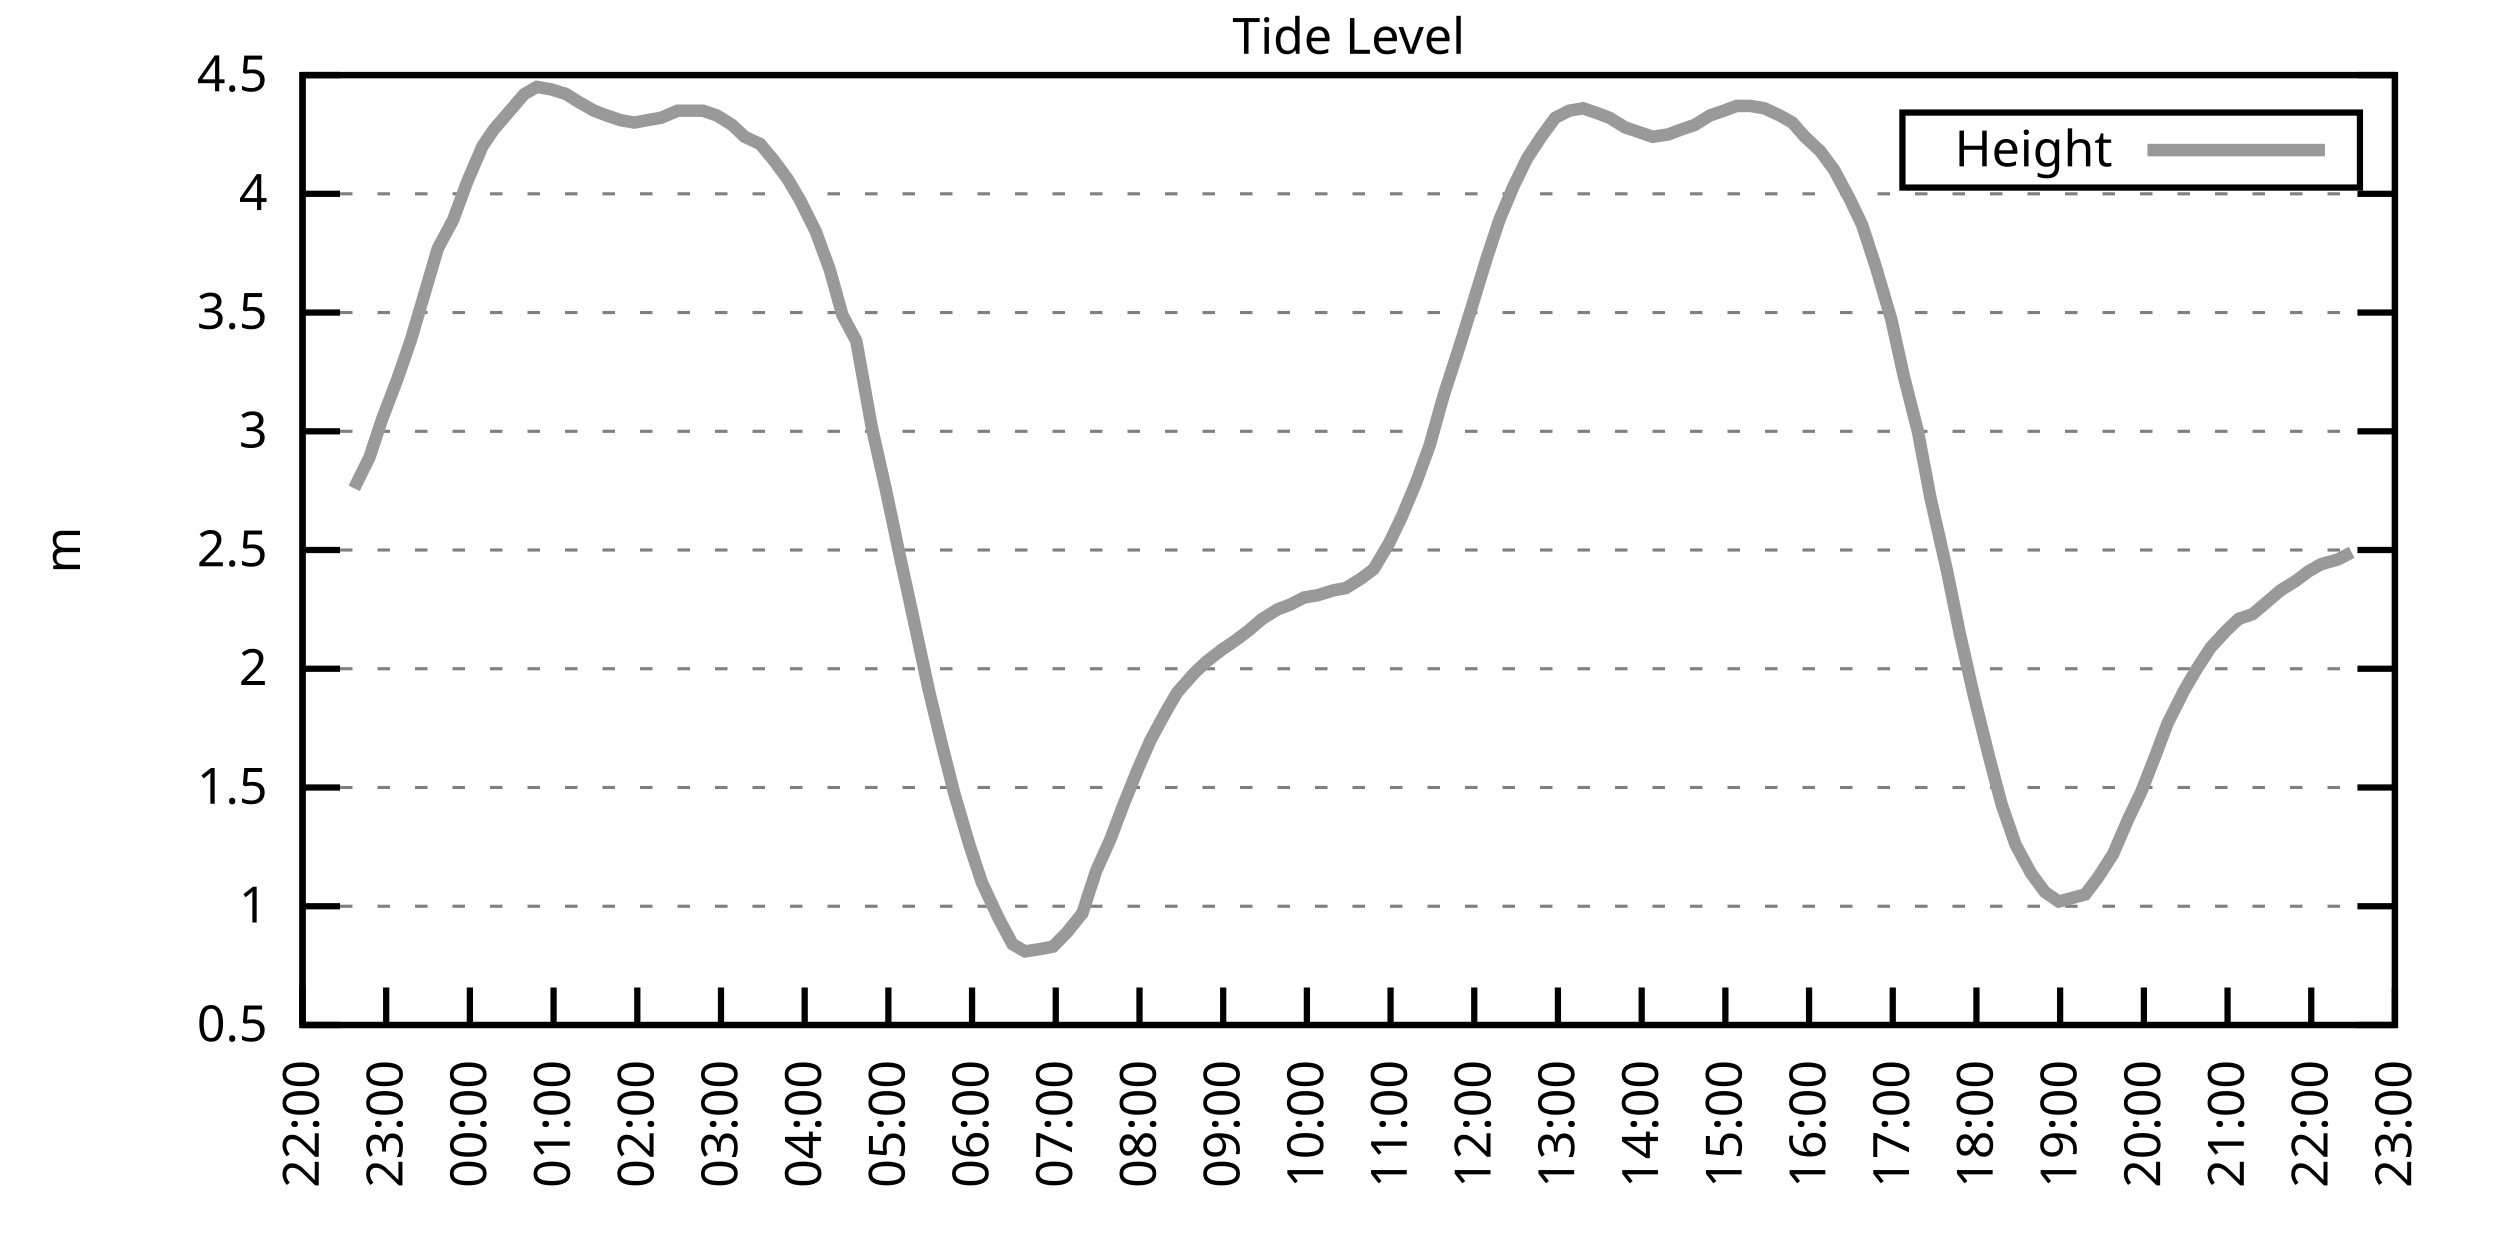
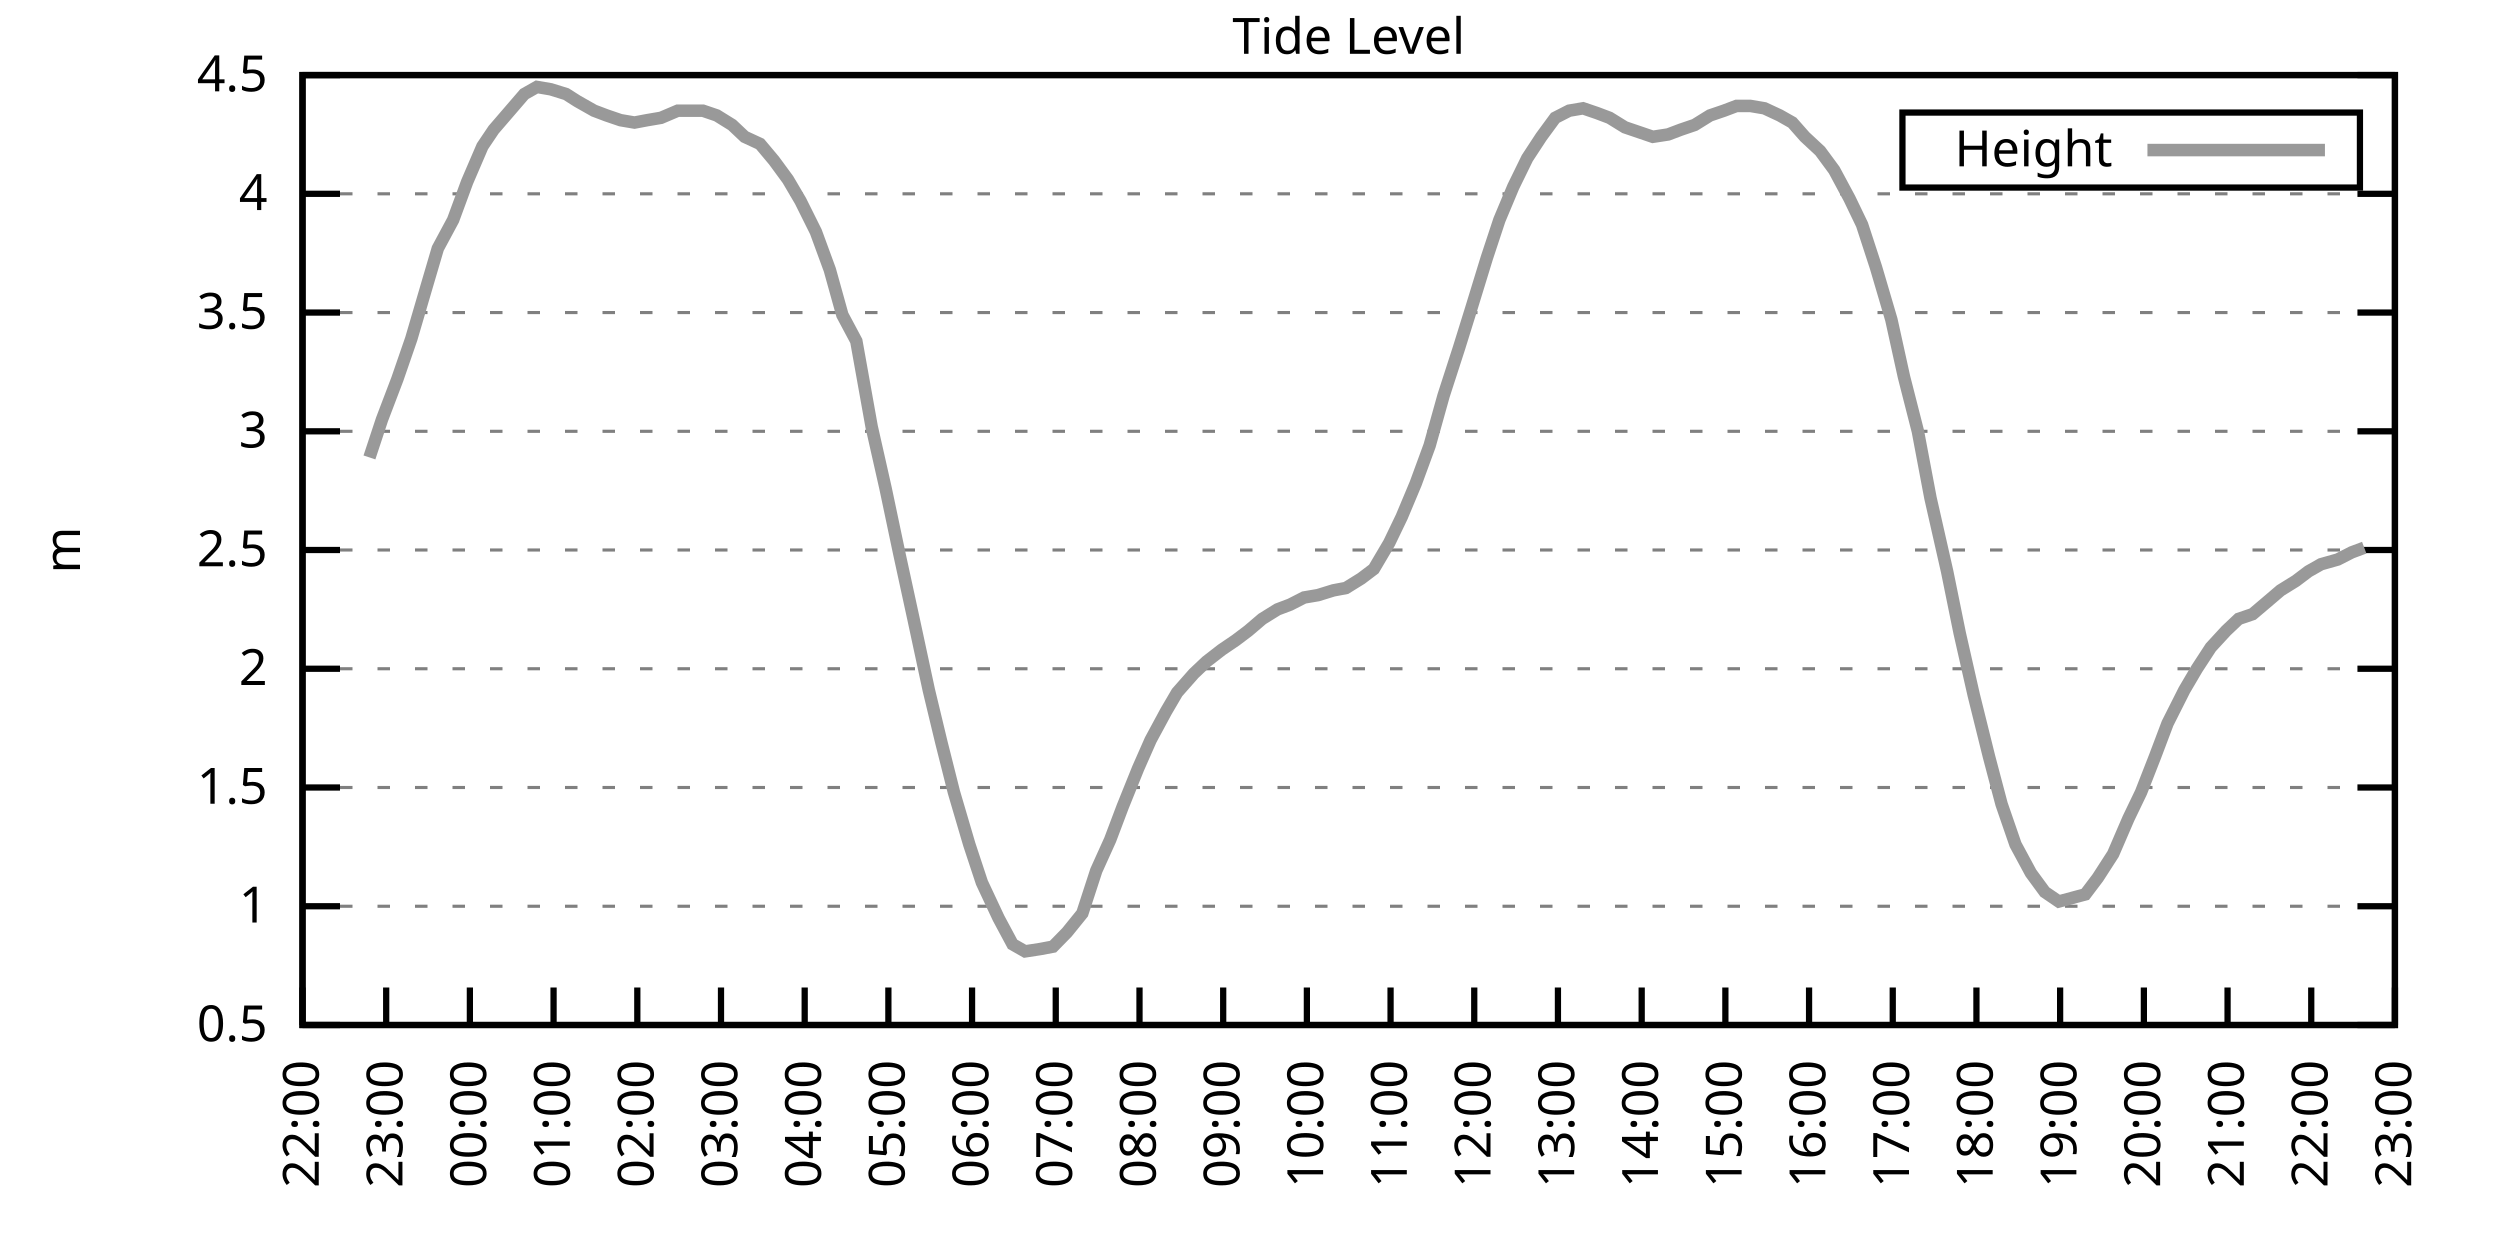
<svg xmlns="http://www.w3.org/2000/svg" xmlns:xlink="http://www.w3.org/1999/xlink" width="400" height="200" viewBox="0 0 400 200">
  <g id="gnuplot_canvas">
    <rect x="0" y="0" width="400" height="200" fill="none" />
    <defs>
      <circle id="gpDot" r="0.5" stroke-width="0.5" stroke="currentColor" />
      <path id="gpPt0" stroke-width="0.333" stroke="currentColor" d="M-1,0 h2 M0,-1 v2" />
      <path id="gpPt1" stroke-width="0.333" stroke="currentColor" d="M-1,-1 L1,1 M1,-1 L-1,1" />
      <path id="gpPt2" stroke-width="0.333" stroke="currentColor" d="M-1,0 L1,0 M0,-1 L0,1 M-1,-1 L1,1 M-1,1 L1,-1" />
      <rect id="gpPt3" stroke-width="0.333" stroke="currentColor" x="-1" y="-1" width="2" height="2" />
      <rect id="gpPt4" stroke-width="0.333" stroke="currentColor" fill="currentColor" x="-1" y="-1" width="2" height="2" />
      <circle id="gpPt5" stroke-width="0.333" stroke="currentColor" cx="0" cy="0" r="1" />
      <use xlink:href="#gpPt5" id="gpPt6" fill="currentColor" stroke="none" />
      <path id="gpPt7" stroke-width="0.333" stroke="currentColor" d="M0,-1.33 L-1.33,0.67 L1.33,0.67 z" />
      <use xlink:href="#gpPt7" id="gpPt8" fill="currentColor" stroke="none" />
      <use xlink:href="#gpPt7" id="gpPt9" stroke="currentColor" transform="rotate(180)" />
      <use xlink:href="#gpPt9" id="gpPt10" fill="currentColor" stroke="none" />
      <use xlink:href="#gpPt3" id="gpPt11" stroke="currentColor" transform="rotate(45)" />
      <use xlink:href="#gpPt11" id="gpPt12" fill="currentColor" stroke="none" />
      <path id="gpPt13" stroke-width="0.333" stroke="currentColor" d="M0,1.330 L1.265,0.411 L0.782,-1.067 L-0.782,-1.076 L-1.265,0.411 z" />
      <use xlink:href="#gpPt13" id="gpPt14" fill="currentColor" stroke="none" />
      <filter id="textbox" filterUnits="objectBoundingBox" x="0" y="0" height="1" width="1">
        <feFlood flood-color="white" flood-opacity="1" result="bgnd" />
        <feComposite in="SourceGraphic" in2="bgnd" operator="atop" />
      </filter>
      <filter id="greybox" filterUnits="objectBoundingBox" x="0" y="0" height="1" width="1">
        <feFlood flood-color="lightgrey" flood-opacity="1" result="grey" />
        <feComposite in="SourceGraphic" in2="grey" operator="atop" />
      </filter>
    </defs>
    <g fill="none" color="white" stroke="currentColor" stroke-width="1.00" stroke-linecap="butt" stroke-linejoin="miter">
</g>
    <g fill="none" color="black" stroke="currentColor" stroke-width="1.00" stroke-linecap="butt" stroke-linejoin="miter">
      <g stroke="none" shape-rendering="crispEdges">
        <polygon fill="rgb(255, 255, 255)" points="48.40,164.00 383.18,164.00 383.18,12.02 48.40,12.02 " />
      </g>
    </g>
    <g fill="none" color="black" stroke="currentColor" stroke-width="1.00" stroke-linecap="butt" stroke-linejoin="miter">
</g>
    <g fill="none" color="black" stroke="black" stroke-width="0.50" stroke-linecap="butt" stroke-linejoin="miter">
</g>
    <g fill="none" color="gray" stroke="currentColor" stroke-width="0.50" stroke-linecap="butt" stroke-linejoin="miter">
      <path stroke="gray" stroke-dasharray="2,4" class="gridline" d="M48.40,164.00 L383.19,164.00  " />
    </g>
    <g fill="none" color="gray" stroke="gray" stroke-width="1.00" stroke-linecap="butt" stroke-linejoin="miter">
</g>
    <g fill="none" color="black" stroke="currentColor" stroke-width="1.00" stroke-linecap="butt" stroke-linejoin="miter">
      <path stroke="black" d="M48.40,164.00 L54.40,164.00 M383.19,164.00 L377.19,164.00  " />
      <g transform="translate(42.80,166.60)" stroke="none" fill="black" font-family="Sans" font-size="8.00" text-anchor="end">
        <text>
          <tspan font-family="Sans"> 0.5</tspan>
        </text>
      </g>
    </g>
    <g fill="none" color="black" stroke="currentColor" stroke-width="1.00" stroke-linecap="butt" stroke-linejoin="miter">
</g>
    <g fill="none" color="black" stroke="black" stroke-width="0.50" stroke-linecap="butt" stroke-linejoin="miter">
</g>
    <g fill="none" color="gray" stroke="currentColor" stroke-width="0.50" stroke-linecap="butt" stroke-linejoin="miter">
      <path stroke="gray" stroke-dasharray="2,4" class="gridline" d="M48.40,145.00 L383.19,145.00  " />
    </g>
    <g fill="none" color="gray" stroke="gray" stroke-width="1.00" stroke-linecap="butt" stroke-linejoin="miter">
</g>
    <g fill="none" color="black" stroke="currentColor" stroke-width="1.00" stroke-linecap="butt" stroke-linejoin="miter">
      <path stroke="black" d="M48.40,145.00 L54.40,145.00 M383.19,145.00 L377.19,145.00  " />
      <g transform="translate(42.80,147.60)" stroke="none" fill="black" font-family="Sans" font-size="8.00" text-anchor="end">
        <text>
          <tspan font-family="Sans"> 1</tspan>
        </text>
      </g>
    </g>
    <g fill="none" color="black" stroke="currentColor" stroke-width="1.00" stroke-linecap="butt" stroke-linejoin="miter">
</g>
    <g fill="none" color="black" stroke="black" stroke-width="0.50" stroke-linecap="butt" stroke-linejoin="miter">
</g>
    <g fill="none" color="gray" stroke="currentColor" stroke-width="0.50" stroke-linecap="butt" stroke-linejoin="miter">
      <path stroke="gray" stroke-dasharray="2,4" class="gridline" d="M48.40,126.00 L383.19,126.00  " />
    </g>
    <g fill="none" color="gray" stroke="gray" stroke-width="1.00" stroke-linecap="butt" stroke-linejoin="miter">
</g>
    <g fill="none" color="black" stroke="currentColor" stroke-width="1.00" stroke-linecap="butt" stroke-linejoin="miter">
      <path stroke="black" d="M48.40,126.00 L54.40,126.00 M383.19,126.00 L377.19,126.00  " />
      <g transform="translate(42.80,128.60)" stroke="none" fill="black" font-family="Sans" font-size="8.00" text-anchor="end">
        <text>
          <tspan font-family="Sans"> 1.5</tspan>
        </text>
      </g>
    </g>
    <g fill="none" color="black" stroke="currentColor" stroke-width="1.00" stroke-linecap="butt" stroke-linejoin="miter">
</g>
    <g fill="none" color="black" stroke="black" stroke-width="0.50" stroke-linecap="butt" stroke-linejoin="miter">
</g>
    <g fill="none" color="gray" stroke="currentColor" stroke-width="0.50" stroke-linecap="butt" stroke-linejoin="miter">
      <path stroke="gray" stroke-dasharray="2,4" class="gridline" d="M48.40,107.00 L383.19,107.00  " />
    </g>
    <g fill="none" color="gray" stroke="gray" stroke-width="1.00" stroke-linecap="butt" stroke-linejoin="miter">
</g>
    <g fill="none" color="black" stroke="currentColor" stroke-width="1.00" stroke-linecap="butt" stroke-linejoin="miter">
      <path stroke="black" d="M48.40,107.00 L54.40,107.00 M383.19,107.00 L377.19,107.00  " />
      <g transform="translate(42.80,109.60)" stroke="none" fill="black" font-family="Sans" font-size="8.00" text-anchor="end">
        <text>
          <tspan font-family="Sans"> 2</tspan>
        </text>
      </g>
    </g>
    <g fill="none" color="black" stroke="currentColor" stroke-width="1.00" stroke-linecap="butt" stroke-linejoin="miter">
</g>
    <g fill="none" color="black" stroke="black" stroke-width="0.50" stroke-linecap="butt" stroke-linejoin="miter">
</g>
    <g fill="none" color="gray" stroke="currentColor" stroke-width="0.50" stroke-linecap="butt" stroke-linejoin="miter">
      <path stroke="gray" stroke-dasharray="2,4" class="gridline" d="M48.40,88.00 L383.19,88.00  " />
    </g>
    <g fill="none" color="gray" stroke="gray" stroke-width="1.00" stroke-linecap="butt" stroke-linejoin="miter">
</g>
    <g fill="none" color="black" stroke="currentColor" stroke-width="1.00" stroke-linecap="butt" stroke-linejoin="miter">
      <path stroke="black" d="M48.40,88.00 L54.40,88.00 M383.19,88.00 L377.19,88.00  " />
      <g transform="translate(42.80,90.60)" stroke="none" fill="black" font-family="Sans" font-size="8.00" text-anchor="end">
        <text>
          <tspan font-family="Sans"> 2.5</tspan>
        </text>
      </g>
    </g>
    <g fill="none" color="black" stroke="currentColor" stroke-width="1.00" stroke-linecap="butt" stroke-linejoin="miter">
</g>
    <g fill="none" color="black" stroke="black" stroke-width="0.50" stroke-linecap="butt" stroke-linejoin="miter">
</g>
    <g fill="none" color="gray" stroke="currentColor" stroke-width="0.50" stroke-linecap="butt" stroke-linejoin="miter">
      <path stroke="gray" stroke-dasharray="2,4" class="gridline" d="M48.40,69.01 L383.19,69.01  " />
    </g>
    <g fill="none" color="gray" stroke="gray" stroke-width="1.00" stroke-linecap="butt" stroke-linejoin="miter">
</g>
    <g fill="none" color="black" stroke="currentColor" stroke-width="1.00" stroke-linecap="butt" stroke-linejoin="miter">
      <path stroke="black" d="M48.40,69.01 L54.40,69.01 M383.19,69.01 L377.19,69.01  " />
      <g transform="translate(42.80,71.61)" stroke="none" fill="black" font-family="Sans" font-size="8.00" text-anchor="end">
        <text>
          <tspan font-family="Sans"> 3</tspan>
        </text>
      </g>
    </g>
    <g fill="none" color="black" stroke="currentColor" stroke-width="1.00" stroke-linecap="butt" stroke-linejoin="miter">
</g>
    <g fill="none" color="black" stroke="black" stroke-width="0.50" stroke-linecap="butt" stroke-linejoin="miter">
</g>
    <g fill="none" color="gray" stroke="currentColor" stroke-width="0.50" stroke-linecap="butt" stroke-linejoin="miter">
      <path stroke="gray" stroke-dasharray="2,4" class="gridline" d="M48.40,50.01 L383.19,50.01  " />
    </g>
    <g fill="none" color="gray" stroke="gray" stroke-width="1.00" stroke-linecap="butt" stroke-linejoin="miter">
</g>
    <g fill="none" color="black" stroke="currentColor" stroke-width="1.00" stroke-linecap="butt" stroke-linejoin="miter">
      <path stroke="black" d="M48.40,50.01 L54.40,50.01 M383.19,50.01 L377.19,50.01  " />
      <g transform="translate(42.80,52.61)" stroke="none" fill="black" font-family="Sans" font-size="8.00" text-anchor="end">
        <text>
          <tspan font-family="Sans"> 3.5</tspan>
        </text>
      </g>
    </g>
    <g fill="none" color="black" stroke="currentColor" stroke-width="1.00" stroke-linecap="butt" stroke-linejoin="miter">
</g>
    <g fill="none" color="black" stroke="black" stroke-width="0.50" stroke-linecap="butt" stroke-linejoin="miter">
</g>
    <g fill="none" color="gray" stroke="currentColor" stroke-width="0.50" stroke-linecap="butt" stroke-linejoin="miter">
      <path stroke="gray" stroke-dasharray="2,4" class="gridline" d="M48.40,31.01 L383.19,31.01  " />
    </g>
    <g fill="none" color="gray" stroke="gray" stroke-width="1.00" stroke-linecap="butt" stroke-linejoin="miter">
</g>
    <g fill="none" color="black" stroke="currentColor" stroke-width="1.00" stroke-linecap="butt" stroke-linejoin="miter">
      <path stroke="black" d="M48.40,31.01 L54.40,31.01 M383.19,31.01 L377.19,31.01  " />
      <g transform="translate(42.80,33.61)" stroke="none" fill="black" font-family="Sans" font-size="8.00" text-anchor="end">
        <text>
          <tspan font-family="Sans"> 4</tspan>
        </text>
      </g>
    </g>
    <g fill="none" color="black" stroke="currentColor" stroke-width="1.00" stroke-linecap="butt" stroke-linejoin="miter">
</g>
    <g fill="none" color="black" stroke="black" stroke-width="0.50" stroke-linecap="butt" stroke-linejoin="miter">
</g>
    <g fill="none" color="gray" stroke="currentColor" stroke-width="0.50" stroke-linecap="butt" stroke-linejoin="miter">
      <path stroke="gray" stroke-dasharray="2,4" class="gridline" d="M48.40,12.01 L383.19,12.01  " />
    </g>
    <g fill="none" color="gray" stroke="gray" stroke-width="1.00" stroke-linecap="butt" stroke-linejoin="miter">
</g>
    <g fill="none" color="black" stroke="currentColor" stroke-width="1.00" stroke-linecap="butt" stroke-linejoin="miter">
      <path stroke="black" d="M48.40,12.01 L54.40,12.01 M383.19,12.01 L377.19,12.01  " />
      <g transform="translate(42.80,14.61)" stroke="none" fill="black" font-family="Sans" font-size="8.00" text-anchor="end">
        <text>
          <tspan font-family="Sans"> 4.5</tspan>
        </text>
      </g>
    </g>
    <g fill="none" color="black" stroke="currentColor" stroke-width="1.00" stroke-linecap="butt" stroke-linejoin="miter">
      <path stroke="black" d="M48.40,164.00 L48.40,158.00  " />
      <g transform="translate(51.00,169.60) rotate(270.00)" stroke="none" fill="black" font-family="Sans" font-size="8.00" text-anchor="end">
        <text>
          <tspan font-family="Sans">22:00</tspan>
        </text>
      </g>
    </g>
    <g fill="none" color="black" stroke="currentColor" stroke-width="1.00" stroke-linecap="butt" stroke-linejoin="miter">
      <path stroke="black" d="M61.79,164.00 L61.79,158.00  " />
      <g transform="translate(64.39,169.60) rotate(270.00)" stroke="none" fill="black" font-family="Sans" font-size="8.00" text-anchor="end">
        <text>
          <tspan font-family="Sans">23:00</tspan>
        </text>
      </g>
    </g>
    <g fill="none" color="black" stroke="currentColor" stroke-width="1.00" stroke-linecap="butt" stroke-linejoin="miter">
      <path stroke="black" d="M75.18,164.00 L75.18,158.00  " />
      <g transform="translate(77.78,169.60) rotate(270.00)" stroke="none" fill="black" font-family="Sans" font-size="8.00" text-anchor="end">
        <text>
          <tspan font-family="Sans">00:00</tspan>
        </text>
      </g>
    </g>
    <g fill="none" color="black" stroke="currentColor" stroke-width="1.00" stroke-linecap="butt" stroke-linejoin="miter">
      <path stroke="black" d="M88.57,164.00 L88.57,158.00  " />
      <g transform="translate(91.17,169.60) rotate(270.00)" stroke="none" fill="black" font-family="Sans" font-size="8.00" text-anchor="end">
        <text>
          <tspan font-family="Sans">01:00</tspan>
        </text>
      </g>
    </g>
    <g fill="none" color="black" stroke="currentColor" stroke-width="1.00" stroke-linecap="butt" stroke-linejoin="miter">
      <path stroke="black" d="M101.97,164.00 L101.97,158.00  " />
      <g transform="translate(104.57,169.60) rotate(270.00)" stroke="none" fill="black" font-family="Sans" font-size="8.00" text-anchor="end">
        <text>
          <tspan font-family="Sans">02:00</tspan>
        </text>
      </g>
    </g>
    <g fill="none" color="black" stroke="currentColor" stroke-width="1.00" stroke-linecap="butt" stroke-linejoin="miter">
      <path stroke="black" d="M115.36,164.00 L115.36,158.00  " />
      <g transform="translate(117.96,169.60) rotate(270.00)" stroke="none" fill="black" font-family="Sans" font-size="8.00" text-anchor="end">
        <text>
          <tspan font-family="Sans">03:00</tspan>
        </text>
      </g>
    </g>
    <g fill="none" color="black" stroke="currentColor" stroke-width="1.00" stroke-linecap="butt" stroke-linejoin="miter">
      <path stroke="black" d="M128.75,164.00 L128.75,158.00  " />
      <g transform="translate(131.35,169.60) rotate(270.00)" stroke="none" fill="black" font-family="Sans" font-size="8.00" text-anchor="end">
        <text>
          <tspan font-family="Sans">04:00</tspan>
        </text>
      </g>
    </g>
    <g fill="none" color="black" stroke="currentColor" stroke-width="1.00" stroke-linecap="butt" stroke-linejoin="miter">
      <path stroke="black" d="M142.14,164.00 L142.14,158.00  " />
      <g transform="translate(144.74,169.60) rotate(270.00)" stroke="none" fill="black" font-family="Sans" font-size="8.00" text-anchor="end">
        <text>
          <tspan font-family="Sans">05:00</tspan>
        </text>
      </g>
    </g>
    <g fill="none" color="black" stroke="currentColor" stroke-width="1.00" stroke-linecap="butt" stroke-linejoin="miter">
      <path stroke="black" d="M155.53,164.00 L155.53,158.00  " />
      <g transform="translate(158.13,169.60) rotate(270.00)" stroke="none" fill="black" font-family="Sans" font-size="8.00" text-anchor="end">
        <text>
          <tspan font-family="Sans">06:00</tspan>
        </text>
      </g>
    </g>
    <g fill="none" color="black" stroke="currentColor" stroke-width="1.00" stroke-linecap="butt" stroke-linejoin="miter">
      <path stroke="black" d="M168.92,164.00 L168.92,158.00  " />
      <g transform="translate(171.52,169.60) rotate(270.00)" stroke="none" fill="black" font-family="Sans" font-size="8.00" text-anchor="end">
        <text>
          <tspan font-family="Sans">07:00</tspan>
        </text>
      </g>
    </g>
    <g fill="none" color="black" stroke="currentColor" stroke-width="1.00" stroke-linecap="butt" stroke-linejoin="miter">
      <path stroke="black" d="M182.32,164.00 L182.32,158.00  " />
      <g transform="translate(184.92,169.60) rotate(270.00)" stroke="none" fill="black" font-family="Sans" font-size="8.00" text-anchor="end">
        <text>
          <tspan font-family="Sans">08:00</tspan>
        </text>
      </g>
    </g>
    <g fill="none" color="black" stroke="currentColor" stroke-width="1.00" stroke-linecap="butt" stroke-linejoin="miter">
      <path stroke="black" d="M195.71,164.00 L195.71,158.00  " />
      <g transform="translate(198.31,169.60) rotate(270.00)" stroke="none" fill="black" font-family="Sans" font-size="8.00" text-anchor="end">
        <text>
          <tspan font-family="Sans">09:00</tspan>
        </text>
      </g>
    </g>
    <g fill="none" color="black" stroke="currentColor" stroke-width="1.00" stroke-linecap="butt" stroke-linejoin="miter">
      <path stroke="black" d="M209.10,164.00 L209.10,158.00  " />
      <g transform="translate(211.70,169.60) rotate(270.00)" stroke="none" fill="black" font-family="Sans" font-size="8.00" text-anchor="end">
        <text>
          <tspan font-family="Sans">10:00</tspan>
        </text>
      </g>
    </g>
    <g fill="none" color="black" stroke="currentColor" stroke-width="1.00" stroke-linecap="butt" stroke-linejoin="miter">
      <path stroke="black" d="M222.49,164.00 L222.49,158.00  " />
      <g transform="translate(225.09,169.60) rotate(270.00)" stroke="none" fill="black" font-family="Sans" font-size="8.00" text-anchor="end">
        <text>
          <tspan font-family="Sans">11:00</tspan>
        </text>
      </g>
    </g>
    <g fill="none" color="black" stroke="currentColor" stroke-width="1.00" stroke-linecap="butt" stroke-linejoin="miter">
      <path stroke="black" d="M235.88,164.00 L235.88,158.00  " />
      <g transform="translate(238.48,169.60) rotate(270.00)" stroke="none" fill="black" font-family="Sans" font-size="8.00" text-anchor="end">
        <text>
          <tspan font-family="Sans">12:00</tspan>
        </text>
      </g>
    </g>
    <g fill="none" color="black" stroke="currentColor" stroke-width="1.00" stroke-linecap="butt" stroke-linejoin="miter">
      <path stroke="black" d="M249.27,164.00 L249.27,158.00  " />
      <g transform="translate(251.87,169.60) rotate(270.00)" stroke="none" fill="black" font-family="Sans" font-size="8.00" text-anchor="end">
        <text>
          <tspan font-family="Sans">13:00</tspan>
        </text>
      </g>
    </g>
    <g fill="none" color="black" stroke="currentColor" stroke-width="1.00" stroke-linecap="butt" stroke-linejoin="miter">
      <path stroke="black" d="M262.67,164.00 L262.67,158.00  " />
      <g transform="translate(265.27,169.60) rotate(270.00)" stroke="none" fill="black" font-family="Sans" font-size="8.00" text-anchor="end">
        <text>
          <tspan font-family="Sans">14:00</tspan>
        </text>
      </g>
    </g>
    <g fill="none" color="black" stroke="currentColor" stroke-width="1.00" stroke-linecap="butt" stroke-linejoin="miter">
      <path stroke="black" d="M276.06,164.00 L276.06,158.00  " />
      <g transform="translate(278.66,169.60) rotate(270.00)" stroke="none" fill="black" font-family="Sans" font-size="8.00" text-anchor="end">
        <text>
          <tspan font-family="Sans">15:00</tspan>
        </text>
      </g>
    </g>
    <g fill="none" color="black" stroke="currentColor" stroke-width="1.00" stroke-linecap="butt" stroke-linejoin="miter">
      <path stroke="black" d="M289.45,164.00 L289.45,158.00  " />
      <g transform="translate(292.05,169.60) rotate(270.00)" stroke="none" fill="black" font-family="Sans" font-size="8.00" text-anchor="end">
        <text>
          <tspan font-family="Sans">16:00</tspan>
        </text>
      </g>
    </g>
    <g fill="none" color="black" stroke="currentColor" stroke-width="1.00" stroke-linecap="butt" stroke-linejoin="miter">
      <path stroke="black" d="M302.84,164.00 L302.84,158.00  " />
      <g transform="translate(305.44,169.60) rotate(270.00)" stroke="none" fill="black" font-family="Sans" font-size="8.00" text-anchor="end">
        <text>
          <tspan font-family="Sans">17:00</tspan>
        </text>
      </g>
    </g>
    <g fill="none" color="black" stroke="currentColor" stroke-width="1.00" stroke-linecap="butt" stroke-linejoin="miter">
      <path stroke="black" d="M316.23,164.00 L316.23,158.00  " />
      <g transform="translate(318.83,169.60) rotate(270.00)" stroke="none" fill="black" font-family="Sans" font-size="8.00" text-anchor="end">
        <text>
          <tspan font-family="Sans">18:00</tspan>
        </text>
      </g>
    </g>
    <g fill="none" color="black" stroke="currentColor" stroke-width="1.00" stroke-linecap="butt" stroke-linejoin="miter">
      <path stroke="black" d="M329.62,164.00 L329.62,158.00  " />
      <g transform="translate(332.22,169.60) rotate(270.00)" stroke="none" fill="black" font-family="Sans" font-size="8.00" text-anchor="end">
        <text>
          <tspan font-family="Sans">19:00</tspan>
        </text>
      </g>
    </g>
    <g fill="none" color="black" stroke="currentColor" stroke-width="1.00" stroke-linecap="butt" stroke-linejoin="miter">
      <path stroke="black" d="M343.02,164.00 L343.02,158.00  " />
      <g transform="translate(345.62,169.60) rotate(270.00)" stroke="none" fill="black" font-family="Sans" font-size="8.00" text-anchor="end">
        <text>
          <tspan font-family="Sans">20:00</tspan>
        </text>
      </g>
    </g>
    <g fill="none" color="black" stroke="currentColor" stroke-width="1.00" stroke-linecap="butt" stroke-linejoin="miter">
      <path stroke="black" d="M356.41,164.00 L356.41,158.00  " />
      <g transform="translate(359.01,169.60) rotate(270.00)" stroke="none" fill="black" font-family="Sans" font-size="8.00" text-anchor="end">
        <text>
          <tspan font-family="Sans">21:00</tspan>
        </text>
      </g>
    </g>
    <g fill="none" color="black" stroke="currentColor" stroke-width="1.00" stroke-linecap="butt" stroke-linejoin="miter">
      <path stroke="black" d="M369.80,164.00 L369.80,158.00  " />
      <g transform="translate(372.40,169.60) rotate(270.00)" stroke="none" fill="black" font-family="Sans" font-size="8.00" text-anchor="end">
        <text>
          <tspan font-family="Sans">22:00</tspan>
        </text>
      </g>
    </g>
    <g fill="none" color="black" stroke="currentColor" stroke-width="1.00" stroke-linecap="butt" stroke-linejoin="miter">
      <path stroke="black" d="M383.19,164.00 L383.19,158.00  " />
      <g transform="translate(385.79,169.60) rotate(270.00)" stroke="none" fill="black" font-family="Sans" font-size="8.00" text-anchor="end">
        <text>
          <tspan font-family="Sans">23:00</tspan>
        </text>
      </g>
    </g>
    <g fill="none" color="black" stroke="currentColor" stroke-width="1.00" stroke-linecap="butt" stroke-linejoin="miter">
</g>
    <g fill="none" color="black" stroke="currentColor" stroke-width="1.00" stroke-linecap="butt" stroke-linejoin="miter">
      <path stroke="black" d="M48.40,12.01 L48.40,164.00 L383.19,164.00 L383.19,12.01 L48.40,12.01 Z  " />
    </g>
    <g fill="none" color="black" stroke="currentColor" stroke-width="1.00" stroke-linecap="butt" stroke-linejoin="miter">
</g>
    <g fill="none" color="black" stroke="currentColor" stroke-width="1.00" stroke-linecap="butt" stroke-linejoin="miter">
      <path stroke="black" d="M304.39,30.01 L304.39,18.01 L377.59,18.01 L377.59,30.01 L304.39,30.01 Z  " />
    </g>
    <g id="Tide_level_plot_1">
      <g fill="none" color="white" stroke="black" stroke-width="2.00" stroke-linecap="butt" stroke-linejoin="miter">
</g>
      <g fill="none" color="black" stroke="currentColor" stroke-width="2.00" stroke-linecap="butt" stroke-linejoin="miter">
        <g transform="translate(337.99,26.61)" stroke="none" fill="black" font-family="Sans" font-size="8.00" text-anchor="end">
          <text>
            <tspan font-family="Sans">Height</tspan>
          </text>
        </g>
      </g>
      <g fill="none" color="black" stroke="currentColor" stroke-width="2.00" stroke-linecap="butt" stroke-linejoin="miter">
-         <path stroke="rgb(153, 153, 153)" d="M343.59,24.01 L371.99,24.01 M56.66,78.13 L59.11,73.19 L61.12,67.11 L63.58,60.65 L65.81,54.19 L68.26,45.83   L70.05,39.75 L72.50,35.19 L74.74,29.11 L77.19,23.41 L78.98,20.75 L83.89,15.05 L85.90,13.91 L88.13,14.29   L90.58,15.05 L92.37,16.19 L95.05,17.71 L97.06,18.47 L99.29,19.23 L101.52,19.61 L103.53,19.23 L105.76,18.85   L108.44,17.71 L110.67,17.71 L112.46,17.71 L114.69,18.47 L117.14,19.99 L119.15,21.89 L121.61,23.03 L123.84,25.69   L126.07,28.73 L128.08,32.15 L130.54,37.09 L132.77,43.17 L134.78,50.39 L137.01,54.57 L139.46,68.25 L141.69,78.13   L143.93,88.76 L146.16,99.02 L148.61,110.42 L150.62,118.78 L152.63,126.76 L155.09,135.12 L157.10,141.20 L159.77,146.90   L162.01,151.08 L164.01,152.22 L166.47,151.84 L168.48,151.46 L170.71,149.18 L173.17,146.14 L175.40,139.30 L177.63,134.36   L179.64,129.04 L182.09,122.96 L184.10,118.40 L186.56,113.84 L188.34,110.80 L191.02,107.76 L193.03,105.86 L195.48,103.96   L197.72,102.44 L199.73,100.92 L201.96,99.02 L204.41,97.50 L206.42,96.74 L208.65,95.60 L210.88,95.22 L213.34,94.46   L215.35,94.08 L217.80,92.56 L219.81,91.04 L222.27,86.87 L224.28,82.69 L226.51,77.37 L228.74,71.29 L230.97,63.31   L233.43,55.71 L235.44,49.25 L237.89,41.27 L239.90,35.19 L242.13,29.87 L244.36,25.31 L246.60,21.89 L248.83,18.85   L251.06,17.71 L253.29,17.33 L255.52,18.09 L257.53,18.85 L259.99,20.37 L262.22,21.13 L264.45,21.89 L266.91,21.51   L268.92,20.75 L271.15,19.99 L273.60,18.47 L275.83,17.71 L277.84,16.95 L280.07,16.95 L282.31,17.33 L284.76,18.47   L286.77,19.61 L288.78,21.89 L291.23,24.17 L293.47,27.21 L295.92,31.77 L297.93,35.95 L300.16,42.79 L302.62,51.15   L304.63,60.27 L306.86,69.01 L308.87,79.65 L311.54,91.42 L313.55,101.30 L315.79,111.18 L318.24,121.06 L320.25,128.66   L322.48,135.12 L324.94,139.68 L327.17,142.72 L329.40,144.24 L333.64,143.10 L335.65,140.44 L338.10,136.64 L340.56,130.94   L342.57,126.76 L344.80,121.06 L346.81,115.74 L349.49,110.42 L351.50,107.00 L353.73,103.58 L356.18,100.92 L358.19,99.02   L360.42,98.26 L362.66,96.36 L364.89,94.46 L367.34,92.94 L369.35,91.42 L371.36,90.28 L374.04,89.52 L376.27,88.38    " />
+         <path stroke="rgb(153, 153, 153)" d="M343.59,24.01 L371.99,24.01 M59.11,73.19 L61.12,67.11 L63.58,60.65 L65.81,54.19 L68.26,45.83 L70.05,39.75   L72.50,35.19 L74.74,29.11 L77.19,23.41 L78.98,20.75 L83.89,15.05 L85.90,13.91 L88.13,14.29 L90.58,15.05   L92.37,16.19 L95.05,17.71 L97.06,18.47 L99.29,19.23 L101.52,19.61 L103.53,19.23 L105.76,18.85 L108.44,17.71   L110.67,17.71 L112.46,17.71 L114.69,18.47 L117.14,19.99 L119.15,21.89 L121.61,23.03 L123.84,25.69 L126.07,28.73   L128.08,32.15 L130.54,37.09 L132.77,43.17 L134.78,50.39 L137.01,54.57 L139.46,68.25 L141.69,78.13 L143.93,88.76   L146.16,99.02 L148.61,110.42 L150.62,118.78 L152.63,126.76 L155.09,135.12 L157.10,141.20 L159.77,146.90 L162.01,151.08   L164.01,152.22 L166.47,151.84 L168.48,151.46 L170.71,149.18 L173.17,146.14 L175.40,139.30 L177.63,134.36 L179.64,129.04   L182.09,122.96 L184.10,118.40 L186.56,113.84 L188.34,110.80 L191.02,107.76 L193.03,105.86 L195.48,103.96 L197.72,102.44   L199.73,100.92 L201.96,99.02 L204.41,97.50 L206.42,96.74 L208.65,95.60 L210.88,95.22 L213.34,94.46 L215.35,94.08   L217.80,92.56 L219.81,91.04 L222.27,86.87 L224.28,82.69 L226.51,77.37 L228.74,71.29 L230.97,63.31 L233.43,55.71   L235.44,49.25 L237.89,41.27 L239.90,35.19 L242.13,29.87 L244.36,25.31 L246.60,21.89 L248.83,18.85 L251.06,17.71   L253.29,17.33 L255.52,18.09 L257.53,18.85 L259.99,20.37 L262.22,21.13 L264.45,21.89 L266.91,21.51 L268.92,20.75   L271.15,19.99 L273.60,18.47 L275.83,17.71 L277.84,16.95 L280.07,16.95 L282.31,17.33 L284.76,18.47 L286.77,19.61   L288.78,21.89 L291.23,24.17 L293.47,27.21 L295.92,31.77 L297.93,35.95 L300.16,42.79 L302.62,51.15 L304.63,60.27   L306.86,69.01 L308.87,79.65 L311.54,91.42 L313.55,101.30 L315.79,111.18 L318.24,121.06 L320.25,128.66 L322.48,135.12   L324.94,139.68 L327.17,142.72 L329.40,144.24 L333.64,143.10 L335.65,140.44 L338.10,136.64 L340.56,130.94 L342.57,126.76   L344.80,121.06 L346.81,115.74 L349.49,110.42 L351.50,107.00 L353.73,103.58 L356.18,100.92 L358.19,99.02 L360.42,98.26   L362.66,96.36 L364.89,94.46 L367.34,92.94 L369.35,91.42 L371.36,90.28 L374.04,89.52 L376.27,88.38 L378.28,87.63    " />
      </g>
    </g>
    <g fill="none" color="black" stroke="currentColor" stroke-width="2.00" stroke-linecap="butt" stroke-linejoin="miter">
</g>
    <g fill="none" color="black" stroke="black" stroke-width="1.00" stroke-linecap="butt" stroke-linejoin="miter">
</g>
    <g fill="none" color="black" stroke="currentColor" stroke-width="1.00" stroke-linecap="butt" stroke-linejoin="miter">
      <path stroke="black" d="M48.40,12.01 L48.40,164.00 L383.19,164.00 L383.19,12.01 L48.40,12.01 Z  " />
      <g transform="translate(12.80,88.01) rotate(270.00)" stroke="none" fill="black" font-family="Sans" font-size="8.00" text-anchor="middle">
        <text>
          <tspan font-family="Sans">m</tspan>
        </text>
      </g>
    </g>
    <g fill="none" color="black" stroke="currentColor" stroke-width="1.00" stroke-linecap="butt" stroke-linejoin="miter">
</g>
    <g fill="none" color="black" stroke="currentColor" stroke-width="1.00" stroke-linecap="butt" stroke-linejoin="miter">
      <g transform="translate(215.79,8.61)" stroke="none" fill="black" font-family="Sans" font-size="8.00" text-anchor="middle">
        <text>
          <tspan font-family="Sans">Tide Level</tspan>
        </text>
      </g>
    </g>
    <g fill="none" color="black" stroke="currentColor" stroke-width="1.00" stroke-linecap="butt" stroke-linejoin="miter">
</g>
  </g>
</svg>
